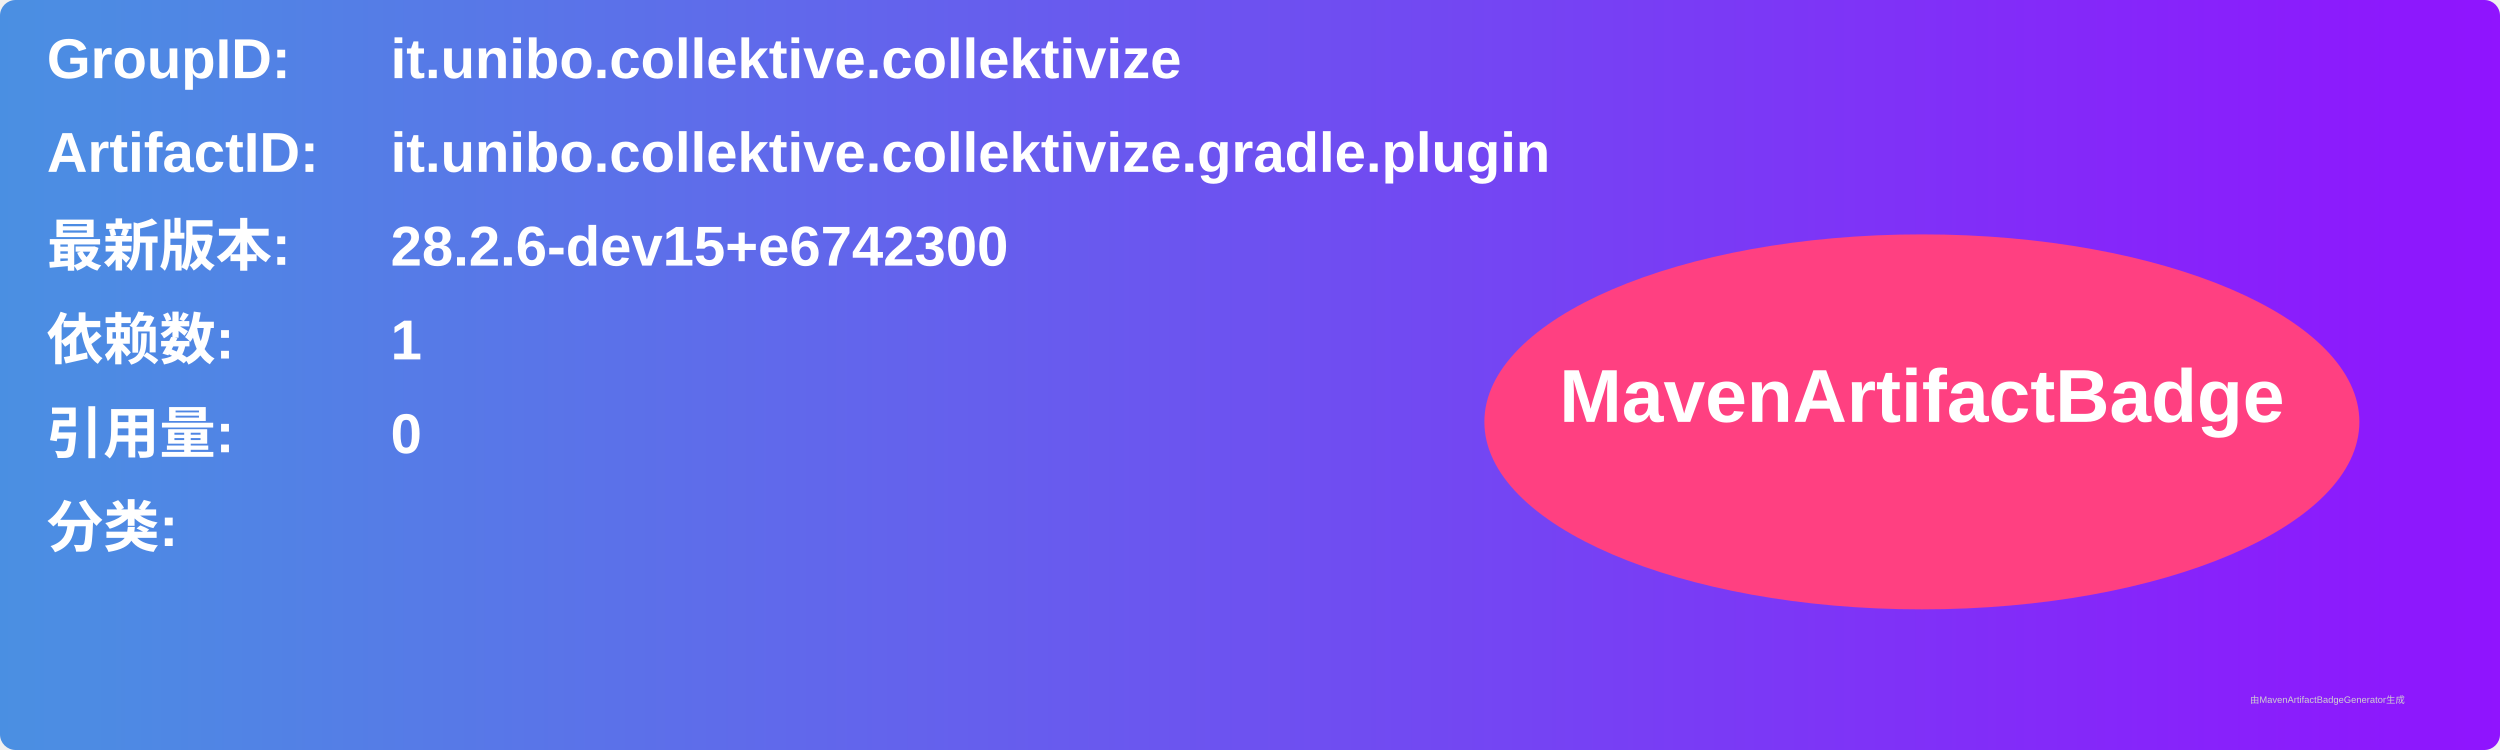
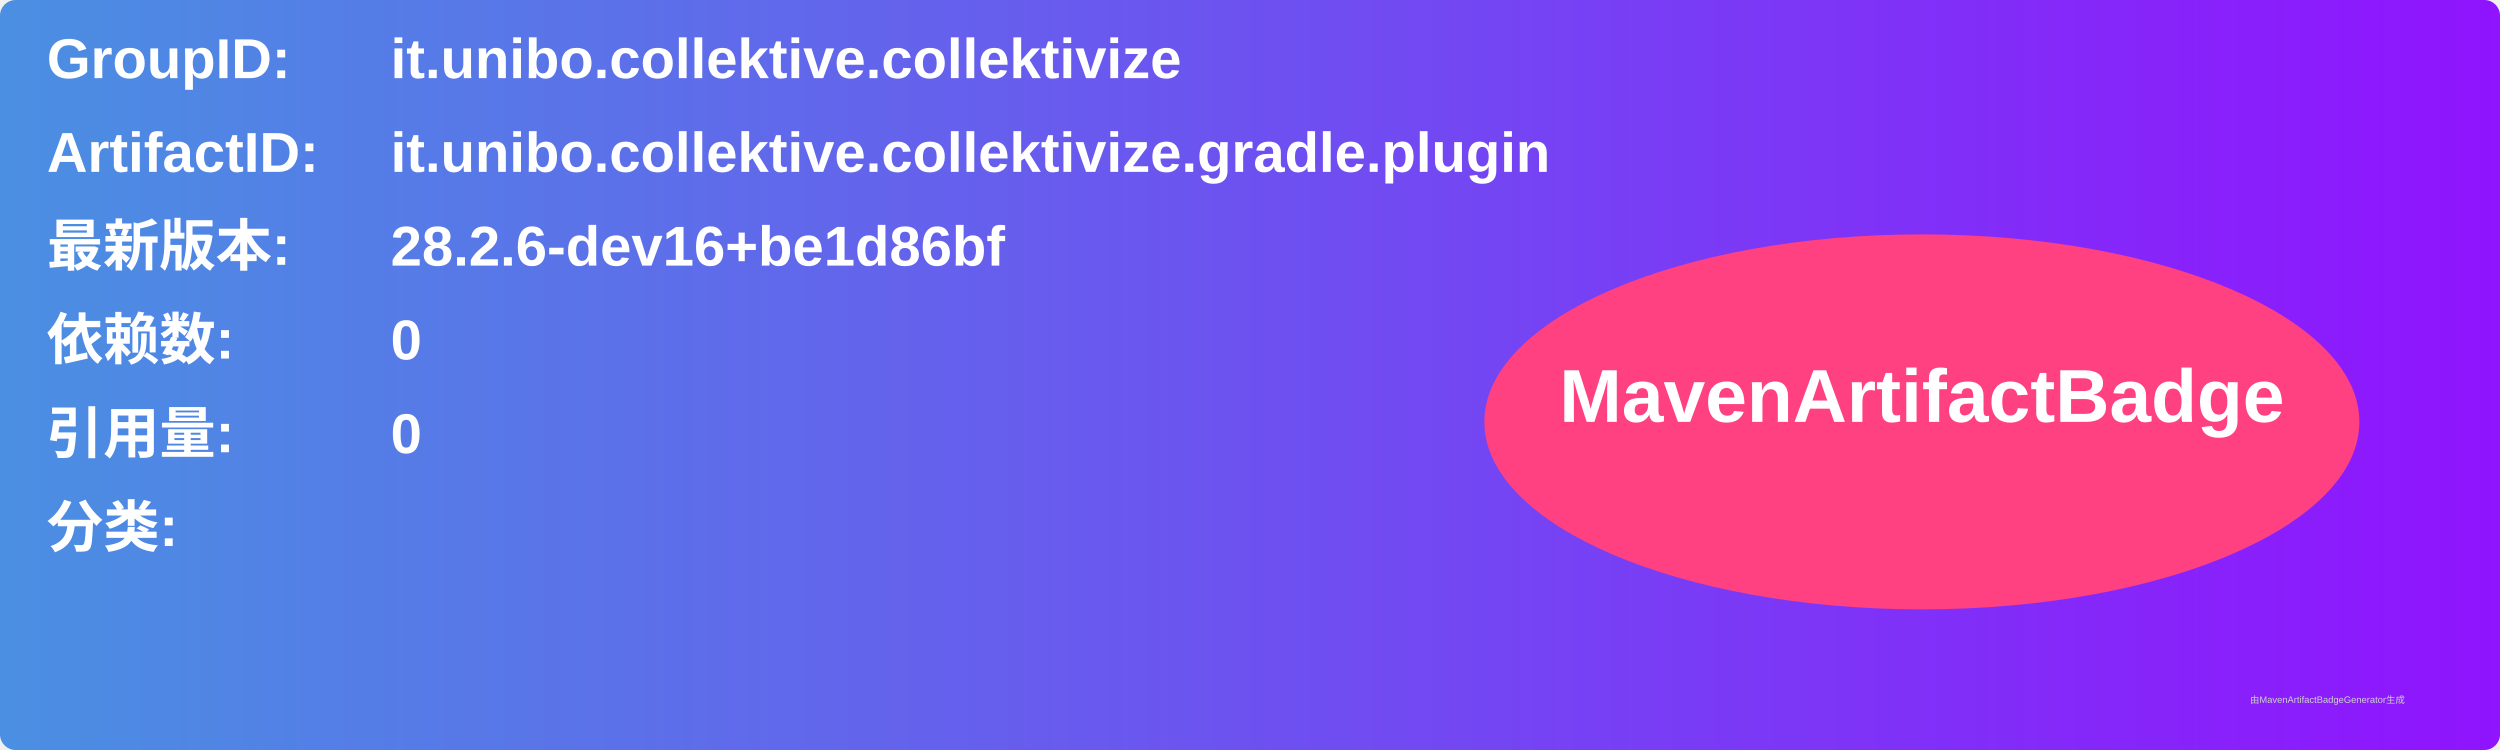
<svg xmlns="http://www.w3.org/2000/svg" width="800" height="240" viewBox="0 0 800 240">
  <linearGradient id="grad" x1="0%" y1="0%" x2="100%" y2="0%">
    <stop offset="0%" stop-color="#4a90e2" />
    <stop offset="100%" stop-color="#9013fe" />
  </linearGradient>
  <rect width="100%" height="100%" rx="5" ry="5" fill="url(#grad)" />
  <g transform="translate(15, 15)">
    <text x="0" y="10" font-family="Arial" font-size="18" fill="white" font-weight="bold" width="260">GroupID:</text>
    <text x="110" y="10" font-family="Arial" font-size="18" fill="white" font-weight="bold" width="460">it.unibo.collektive.collektivize</text>
    <text x="0" y="40" font-family="Arial" font-size="18" fill="white" font-weight="bold" width="260">ArtifactID:</text>
    <text x="110" y="40" font-family="Arial" font-size="18" fill="white" font-weight="bold" width="460">it.unibo.collektive.collektivize.gradle.plugin</text>
    <text x="0" y="70" font-family="Arial" font-size="18" fill="white" font-weight="bold">最新版本:</text>
    <text x="110" y="70" font-family="Arial" font-size="18" fill="white" font-weight="bold">
-       <tspan font-weight="bold">28.2.6-dev15+e6742300</tspan>
+       <tspan font-weight="bold">28.2.6-dev16+be1d86bf</tspan>
    </text>
    <text x="0" y="100" font-family="Arial" font-size="18" fill="white" font-weight="bold">依赖数: </text>
    <text x="110" y="100" font-family="Arial" font-size="18" fill="white">
-       <tspan font-weight="bold">1</tspan>
+       <tspan font-weight="bold">0</tspan>
    </text>
    <text x="0" y="130" font-family="Arial" font-size="18" fill="white" font-weight="bold">引用量: </text>
    <text x="110" y="130" font-family="Arial" font-size="18" fill="white">
      <tspan font-weight="bold">0</tspan>
    </text>
    <text x="0" y="160" font-family="Arial" font-size="18" fill="white" font-weight="bold">分类:</text>
    <text x="10" y="190" font-family="Arial" font-size="10" fill="white">
      <tspan font-weight="bold" />
    </text>
    <ellipse cx="600" cy="120" rx="140" ry="60" fill="#ff4081" />
    <text x="600" y="120" text-anchor="middle" font-family="Arial" font-size="24" fill="white" font-weight="bold">MavenArtifactBadge</text>
  </g>
  <text x="720" y="225" font-family="Arial" font-size="3" fill="#d0d0d0">由MavenArtifactBadgeGenerator生成</text>
</svg>
